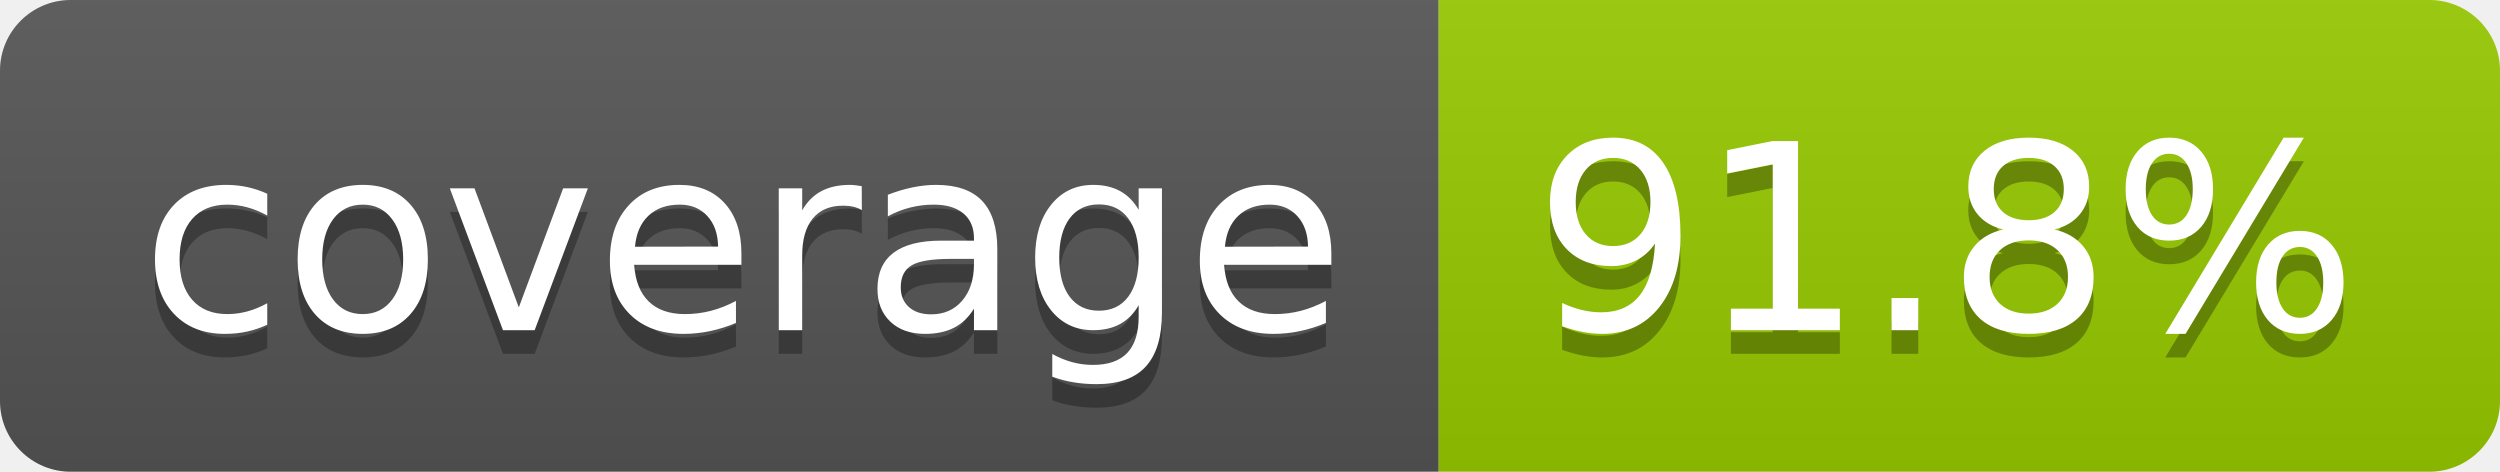
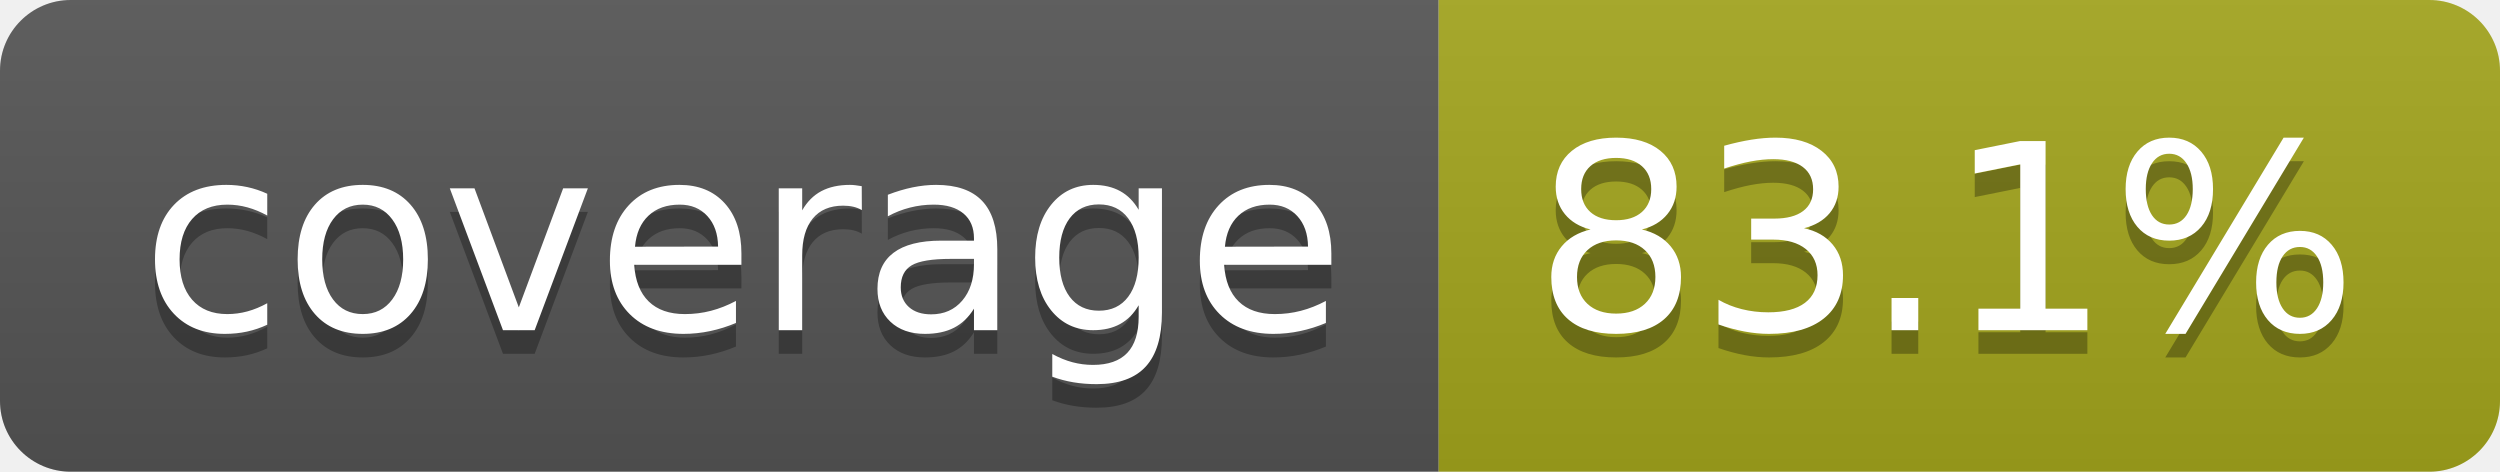
- <svg xmlns="http://www.w3.org/2000/svg" width="106" height="20" role="img" aria-label="coverage: 91.8%">
+ <svg xmlns="http://www.w3.org/2000/svg" width="106" height="20" role="img" aria-label="coverage: 83.1%">
  <linearGradient id="s" x2="0" y2="100%">
    <stop offset="0" stop-color="#bbb" stop-opacity=".1" />
    <stop offset="1" stop-opacity=".1" />
  </linearGradient>
  <clipPath id="r">
    <rect width="106" height="20" rx="3" fill="#fff" />
  </clipPath>
  <g clip-path="url(#r)">
    <rect width="61" height="20" fill="#555" />
-     <rect x="61" width="45" height="20" fill="#97ca00" />
+     <rect x="61" width="45" height="20" fill="#a4a61d" />
    <rect width="106" height="20" fill="url(#s)" />
  </g>
  <g fill="#fff" text-anchor="middle" font-family="Verdana,Geneva,DejaVu Sans,sans-serif" text-rendering="geometricPrecision" font-size="110">
    <text aria-hidden="true" x="315" y="150" fill="#010101" fill-opacity=".3" transform="scale(.1)" textLength="510">coverage</text>
    <text x="315" y="140" transform="scale(.1)" fill="#fff" textLength="510">coverage</text>
-     <text aria-hidden="true" x="825" y="150" fill="#010101" fill-opacity=".3" transform="scale(.1)" textLength="350">91.8%</text>
-     <text x="825" y="140" transform="scale(.1)" fill="#fff" textLength="350">91.8%</text>
+     <text aria-hidden="true" x="825" y="150" fill="#010101" fill-opacity=".3" transform="scale(.1)" textLength="350">83.1%</text>
+     <text x="825" y="140" transform="scale(.1)" fill="#fff" textLength="350">83.1%</text>
  </g>
</svg>
